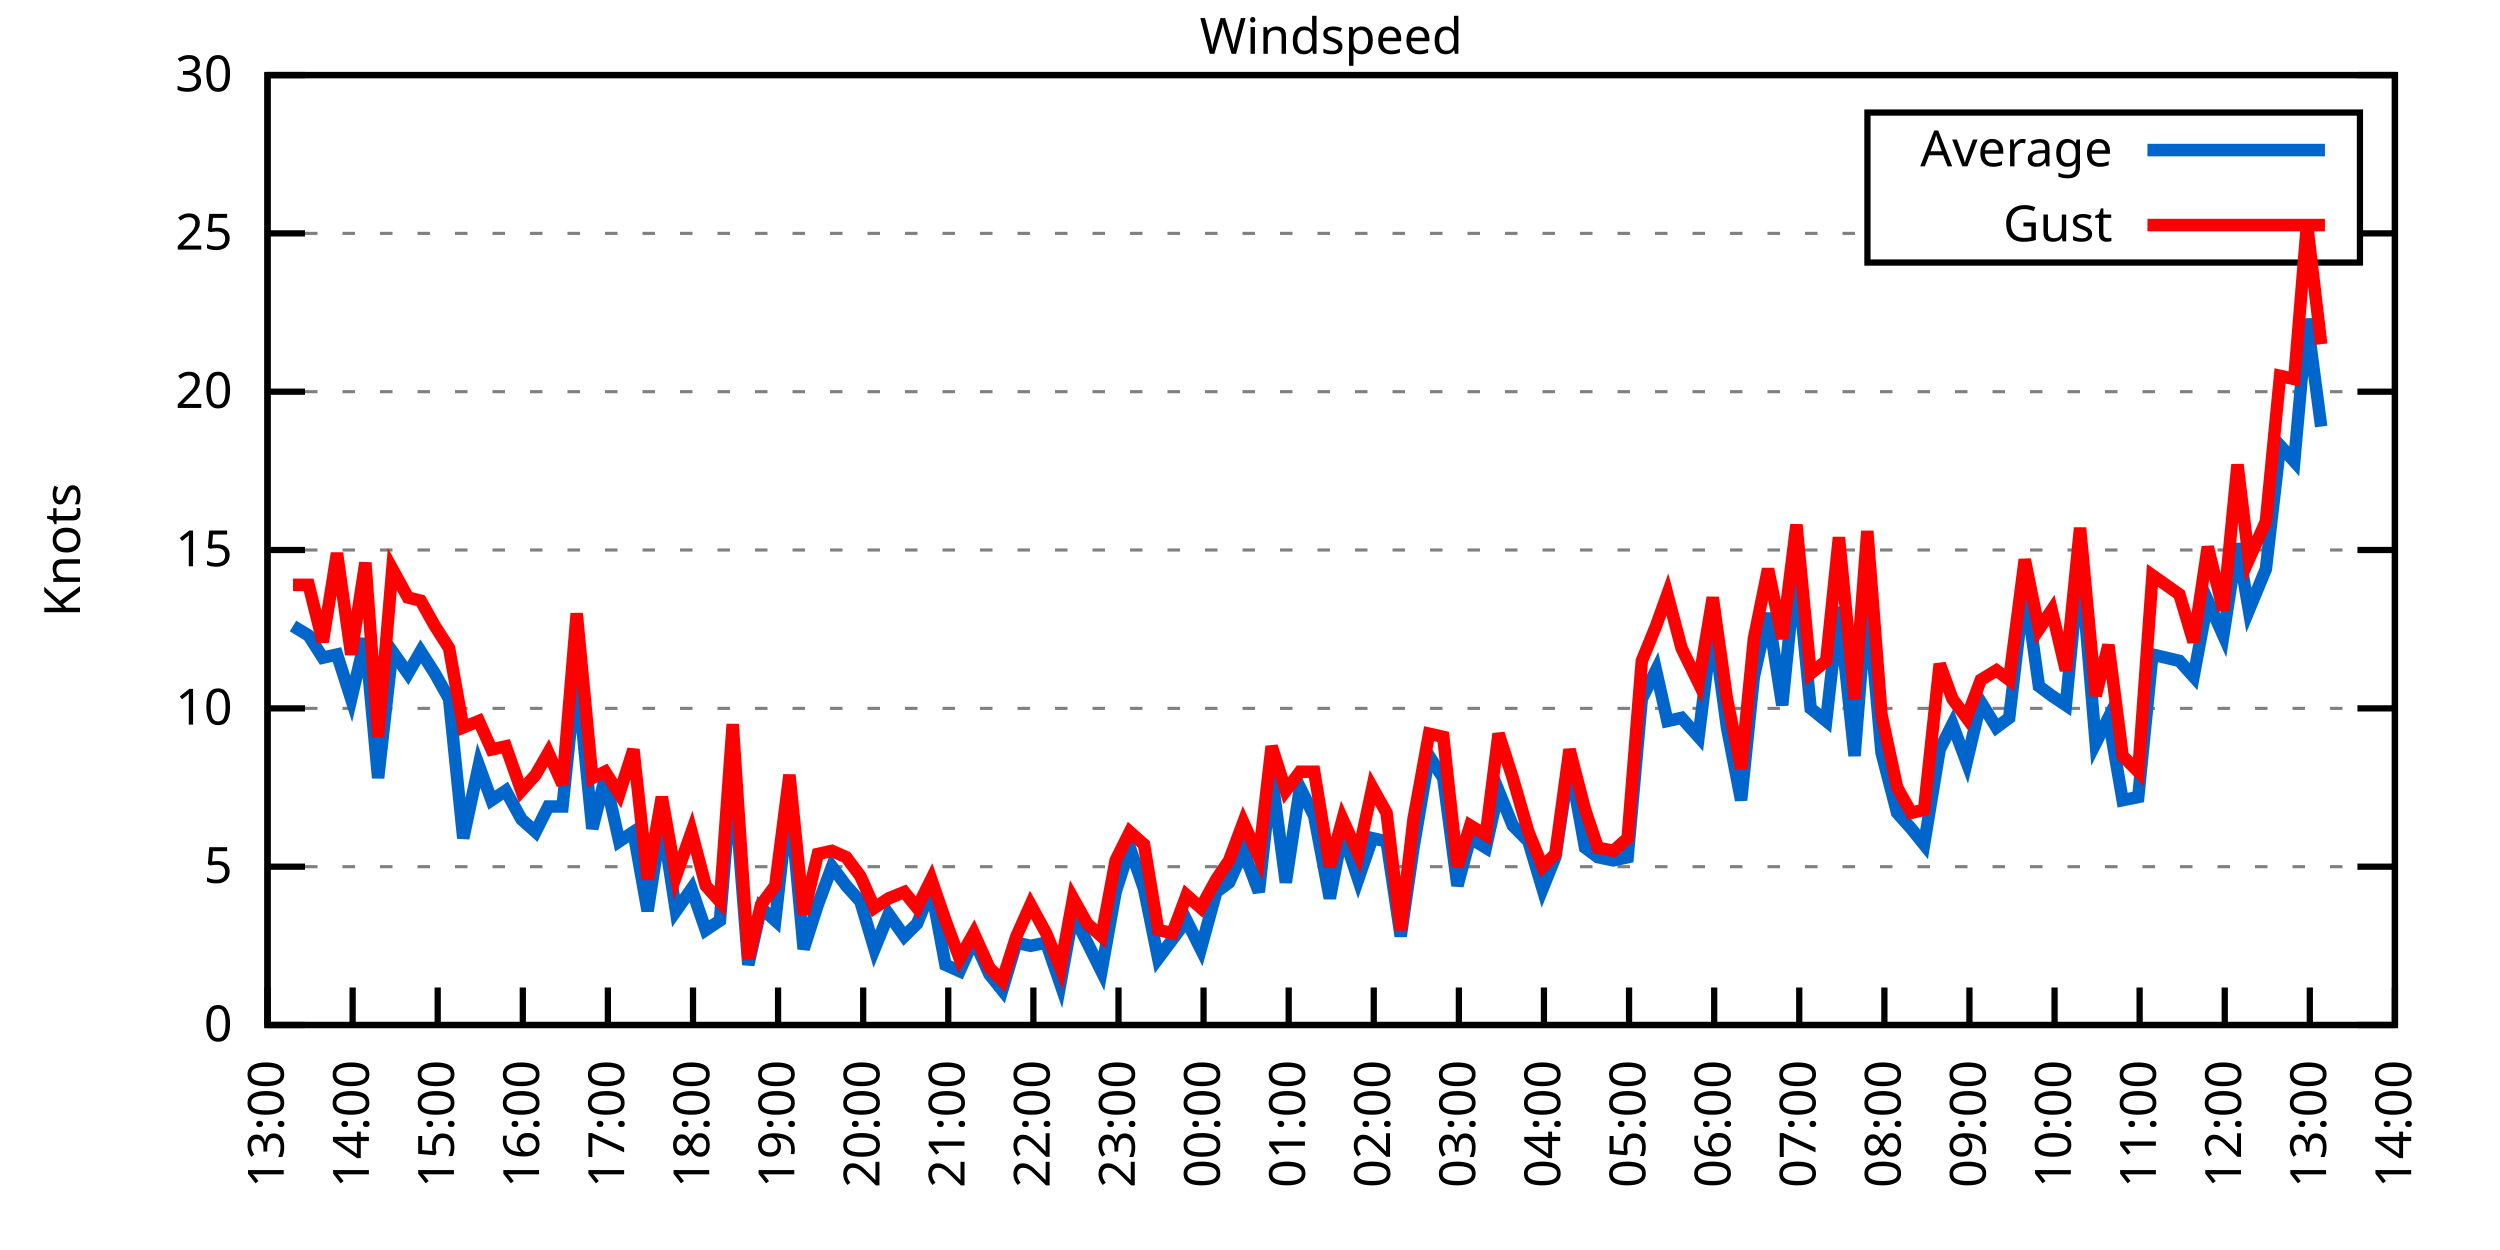
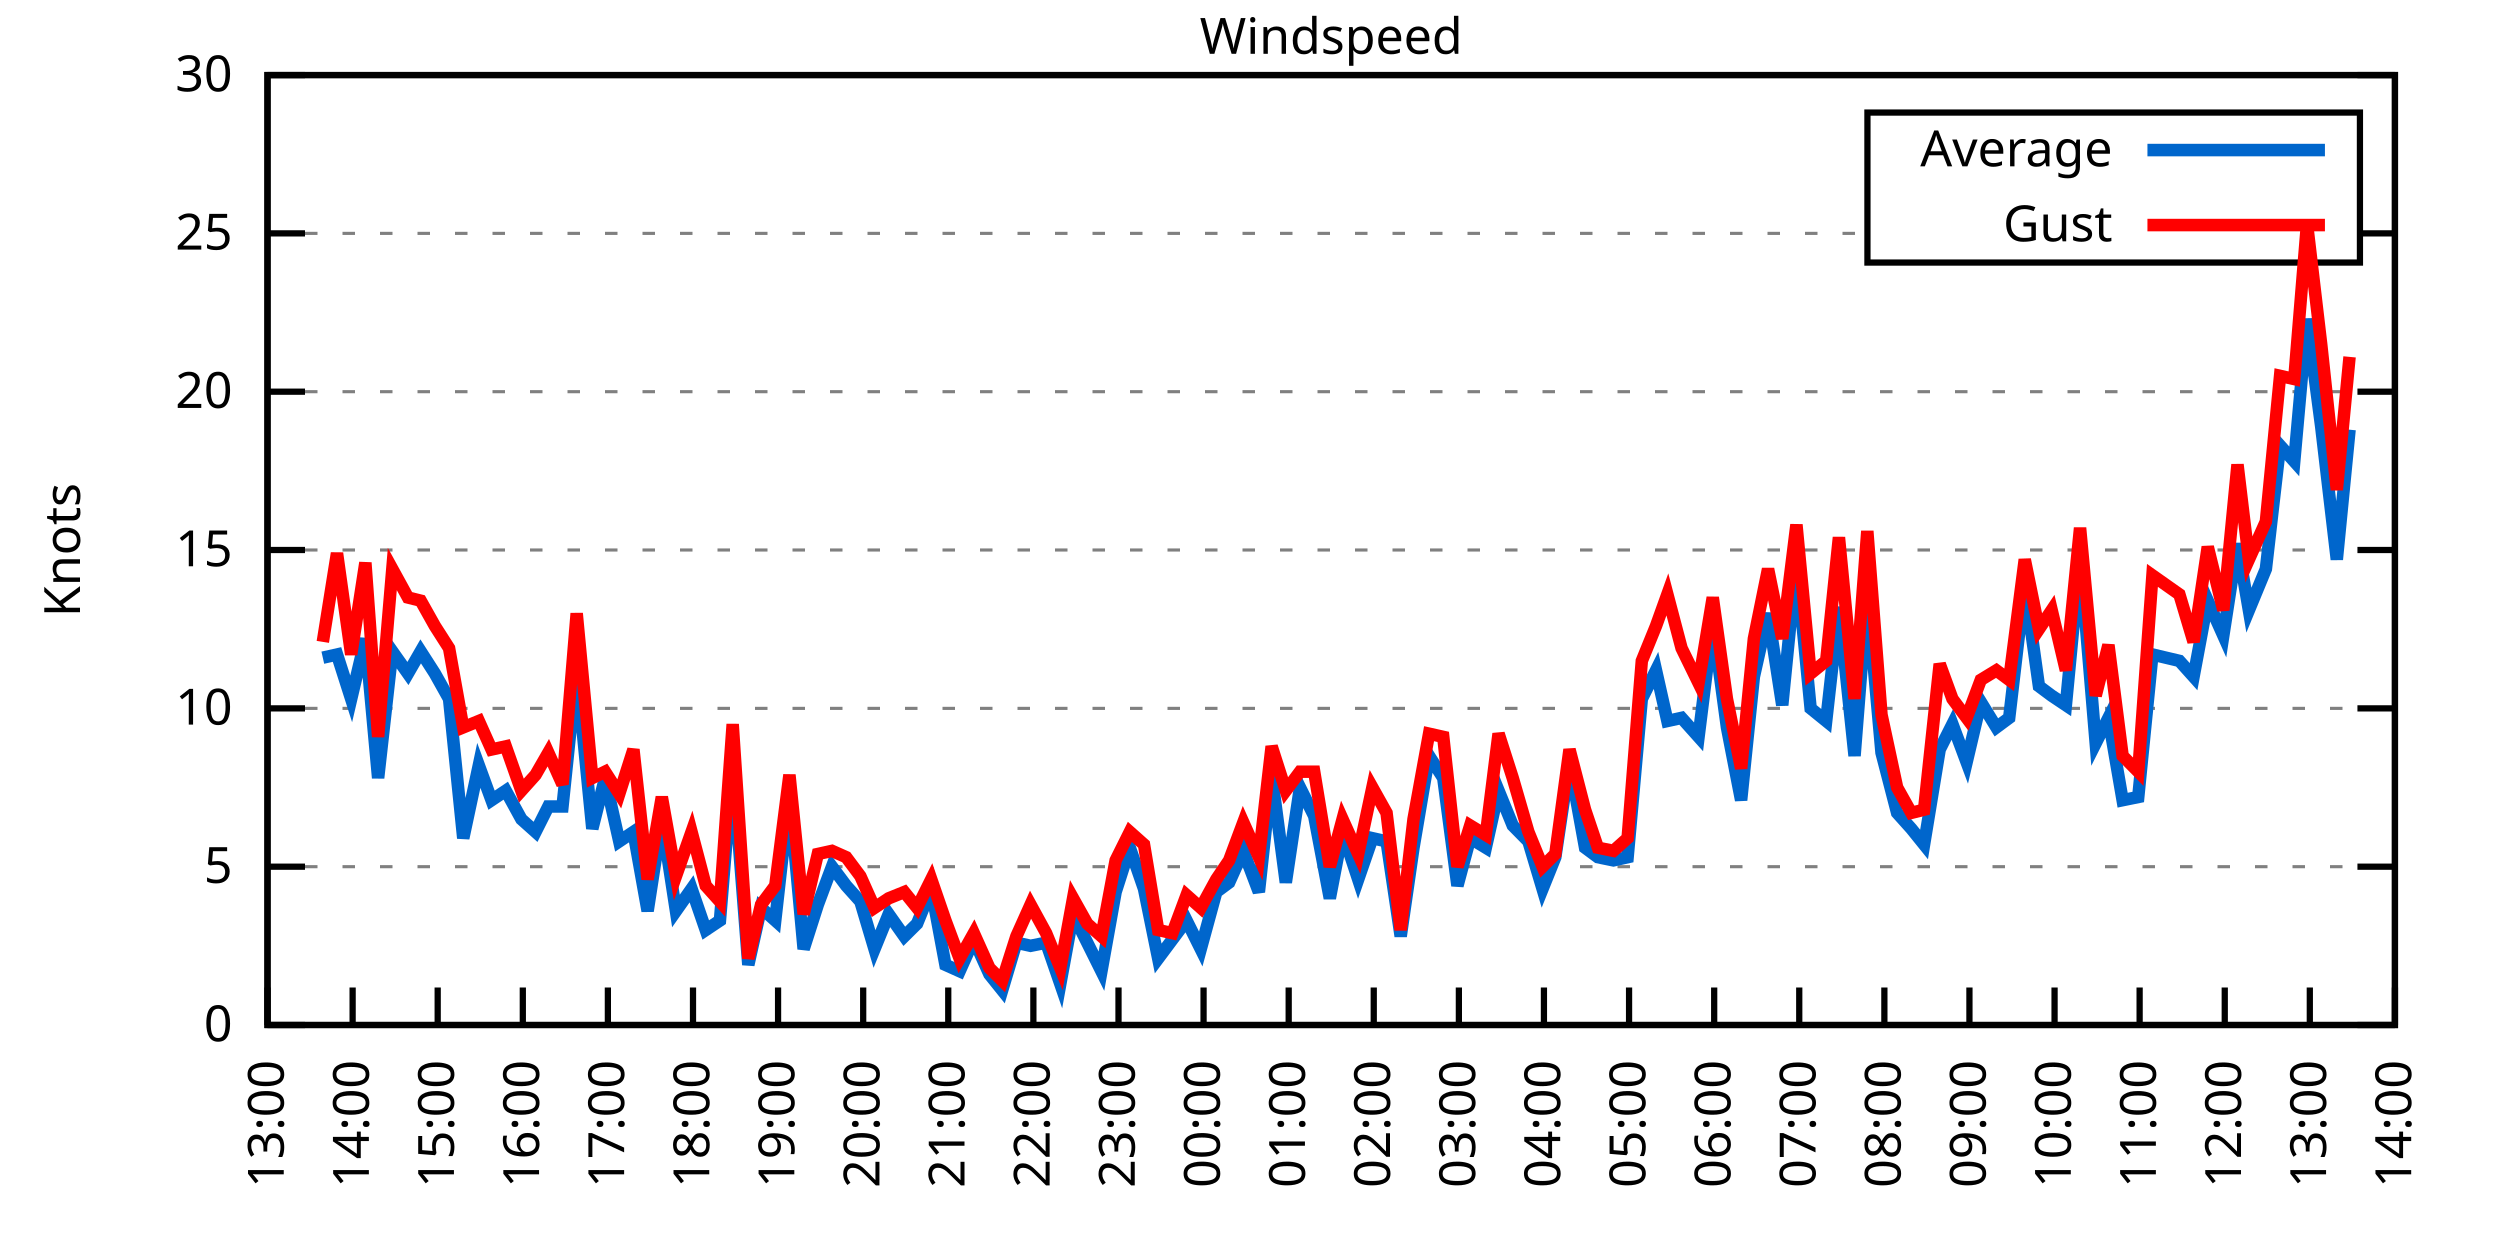
<svg xmlns="http://www.w3.org/2000/svg" xmlns:xlink="http://www.w3.org/1999/xlink" width="400" height="200" viewBox="0 0 400 200">
  <g id="gnuplot_canvas">
    <rect x="0" y="0" width="400" height="200" fill="none" />
    <defs>
      <circle id="gpDot" r="0.5" stroke-width="0.5" stroke="currentColor" />
      <path id="gpPt0" stroke-width="0.333" stroke="currentColor" d="M-1,0 h2 M0,-1 v2" />
      <path id="gpPt1" stroke-width="0.333" stroke="currentColor" d="M-1,-1 L1,1 M1,-1 L-1,1" />
      <path id="gpPt2" stroke-width="0.333" stroke="currentColor" d="M-1,0 L1,0 M0,-1 L0,1 M-1,-1 L1,1 M-1,1 L1,-1" />
      <rect id="gpPt3" stroke-width="0.333" stroke="currentColor" x="-1" y="-1" width="2" height="2" />
      <rect id="gpPt4" stroke-width="0.333" stroke="currentColor" fill="currentColor" x="-1" y="-1" width="2" height="2" />
      <circle id="gpPt5" stroke-width="0.333" stroke="currentColor" cx="0" cy="0" r="1" />
      <use xlink:href="#gpPt5" id="gpPt6" fill="currentColor" stroke="none" />
      <path id="gpPt7" stroke-width="0.333" stroke="currentColor" d="M0,-1.33 L-1.33,0.67 L1.33,0.67 z" />
      <use xlink:href="#gpPt7" id="gpPt8" fill="currentColor" stroke="none" />
      <use xlink:href="#gpPt7" id="gpPt9" stroke="currentColor" transform="rotate(180)" />
      <use xlink:href="#gpPt9" id="gpPt10" fill="currentColor" stroke="none" />
      <use xlink:href="#gpPt3" id="gpPt11" stroke="currentColor" transform="rotate(45)" />
      <use xlink:href="#gpPt11" id="gpPt12" fill="currentColor" stroke="none" />
      <path id="gpPt13" stroke-width="0.333" stroke="currentColor" d="M0,1.330 L1.265,0.411 L0.782,-1.067 L-0.782,-1.076 L-1.265,0.411 z" />
      <use xlink:href="#gpPt13" id="gpPt14" fill="currentColor" stroke="none" />
      <filter id="textbox" filterUnits="objectBoundingBox" x="0" y="0" height="1" width="1">
        <feFlood flood-color="white" flood-opacity="1" result="bgnd" />
        <feComposite in="SourceGraphic" in2="bgnd" operator="atop" />
      </filter>
      <filter id="greybox" filterUnits="objectBoundingBox" x="0" y="0" height="1" width="1">
        <feFlood flood-color="lightgrey" flood-opacity="1" result="grey" />
        <feComposite in="SourceGraphic" in2="grey" operator="atop" />
      </filter>
    </defs>
    <g fill="none" color="white" stroke="currentColor" stroke-width="1.00" stroke-linecap="butt" stroke-linejoin="miter">
</g>
    <g fill="none" color="black" stroke="currentColor" stroke-width="1.00" stroke-linecap="butt" stroke-linejoin="miter">
      <g stroke="none" shape-rendering="crispEdges">
        <polygon fill="rgb(255, 255, 255)" points="42.80,164.00 383.18,164.00 383.18,12.02 42.80,12.02 " />
      </g>
    </g>
    <g fill="none" color="black" stroke="currentColor" stroke-width="1.00" stroke-linecap="butt" stroke-linejoin="miter">
</g>
    <g fill="none" color="black" stroke="black" stroke-width="0.50" stroke-linecap="butt" stroke-linejoin="miter">
</g>
    <g fill="none" color="gray" stroke="currentColor" stroke-width="0.50" stroke-linecap="butt" stroke-linejoin="miter">
      <path stroke="gray" stroke-dasharray="2,4" class="gridline" d="M42.80,164.00 L383.19,164.00  " />
    </g>
    <g fill="none" color="gray" stroke="gray" stroke-width="1.00" stroke-linecap="butt" stroke-linejoin="miter">
</g>
    <g fill="none" color="black" stroke="currentColor" stroke-width="1.00" stroke-linecap="butt" stroke-linejoin="miter">
      <path stroke="black" d="M42.80,164.00 L48.80,164.00 M383.19,164.00 L377.19,164.00  " />
      <g transform="translate(37.20,166.60)" stroke="none" fill="black" font-family="Sans" font-size="8.00" text-anchor="end">
        <text>
          <tspan font-family="Sans"> 0</tspan>
        </text>
      </g>
    </g>
    <g fill="none" color="black" stroke="currentColor" stroke-width="1.00" stroke-linecap="butt" stroke-linejoin="miter">
</g>
    <g fill="none" color="black" stroke="black" stroke-width="0.50" stroke-linecap="butt" stroke-linejoin="miter">
</g>
    <g fill="none" color="gray" stroke="currentColor" stroke-width="0.50" stroke-linecap="butt" stroke-linejoin="miter">
      <path stroke="gray" stroke-dasharray="2,4" class="gridline" d="M42.80,138.67 L383.19,138.67  " />
    </g>
    <g fill="none" color="gray" stroke="gray" stroke-width="1.00" stroke-linecap="butt" stroke-linejoin="miter">
</g>
    <g fill="none" color="black" stroke="currentColor" stroke-width="1.00" stroke-linecap="butt" stroke-linejoin="miter">
      <path stroke="black" d="M42.80,138.67 L48.80,138.67 M383.19,138.67 L377.19,138.67  " />
      <g transform="translate(37.20,141.27)" stroke="none" fill="black" font-family="Sans" font-size="8.00" text-anchor="end">
        <text>
          <tspan font-family="Sans"> 5</tspan>
        </text>
      </g>
    </g>
    <g fill="none" color="black" stroke="currentColor" stroke-width="1.00" stroke-linecap="butt" stroke-linejoin="miter">
</g>
    <g fill="none" color="black" stroke="black" stroke-width="0.50" stroke-linecap="butt" stroke-linejoin="miter">
</g>
    <g fill="none" color="gray" stroke="currentColor" stroke-width="0.50" stroke-linecap="butt" stroke-linejoin="miter">
      <path stroke="gray" stroke-dasharray="2,4" class="gridline" d="M42.80,113.34 L383.19,113.34  " />
    </g>
    <g fill="none" color="gray" stroke="gray" stroke-width="1.00" stroke-linecap="butt" stroke-linejoin="miter">
</g>
    <g fill="none" color="black" stroke="currentColor" stroke-width="1.00" stroke-linecap="butt" stroke-linejoin="miter">
      <path stroke="black" d="M42.80,113.34 L48.80,113.34 M383.19,113.34 L377.19,113.34  " />
      <g transform="translate(37.20,115.94)" stroke="none" fill="black" font-family="Sans" font-size="8.00" text-anchor="end">
        <text>
          <tspan font-family="Sans"> 10</tspan>
        </text>
      </g>
    </g>
    <g fill="none" color="black" stroke="currentColor" stroke-width="1.00" stroke-linecap="butt" stroke-linejoin="miter">
</g>
    <g fill="none" color="black" stroke="black" stroke-width="0.50" stroke-linecap="butt" stroke-linejoin="miter">
</g>
    <g fill="none" color="gray" stroke="currentColor" stroke-width="0.50" stroke-linecap="butt" stroke-linejoin="miter">
      <path stroke="gray" stroke-dasharray="2,4" class="gridline" d="M42.80,88.00 L383.19,88.00  " />
    </g>
    <g fill="none" color="gray" stroke="gray" stroke-width="1.00" stroke-linecap="butt" stroke-linejoin="miter">
</g>
    <g fill="none" color="black" stroke="currentColor" stroke-width="1.00" stroke-linecap="butt" stroke-linejoin="miter">
      <path stroke="black" d="M42.80,88.00 L48.80,88.00 M383.19,88.00 L377.19,88.00  " />
      <g transform="translate(37.20,90.60)" stroke="none" fill="black" font-family="Sans" font-size="8.00" text-anchor="end">
        <text>
          <tspan font-family="Sans"> 15</tspan>
        </text>
      </g>
    </g>
    <g fill="none" color="black" stroke="currentColor" stroke-width="1.00" stroke-linecap="butt" stroke-linejoin="miter">
</g>
    <g fill="none" color="black" stroke="black" stroke-width="0.50" stroke-linecap="butt" stroke-linejoin="miter">
</g>
    <g fill="none" color="gray" stroke="currentColor" stroke-width="0.50" stroke-linecap="butt" stroke-linejoin="miter">
      <path stroke="gray" stroke-dasharray="2,4" class="gridline" d="M42.80,62.67 L383.19,62.67  " />
    </g>
    <g fill="none" color="gray" stroke="gray" stroke-width="1.00" stroke-linecap="butt" stroke-linejoin="miter">
</g>
    <g fill="none" color="black" stroke="currentColor" stroke-width="1.00" stroke-linecap="butt" stroke-linejoin="miter">
      <path stroke="black" d="M42.80,62.67 L48.80,62.67 M383.19,62.67 L377.19,62.67  " />
      <g transform="translate(37.20,65.27)" stroke="none" fill="black" font-family="Sans" font-size="8.00" text-anchor="end">
        <text>
          <tspan font-family="Sans"> 20</tspan>
        </text>
      </g>
    </g>
    <g fill="none" color="black" stroke="currentColor" stroke-width="1.00" stroke-linecap="butt" stroke-linejoin="miter">
</g>
    <g fill="none" color="black" stroke="black" stroke-width="0.50" stroke-linecap="butt" stroke-linejoin="miter">
</g>
    <g fill="none" color="gray" stroke="currentColor" stroke-width="0.50" stroke-linecap="butt" stroke-linejoin="miter">
      <path stroke="gray" stroke-dasharray="2,4" class="gridline" d="M42.80,37.34 L298.79,37.34 M377.59,37.34 L383.19,37.34  " />
    </g>
    <g fill="none" color="gray" stroke="gray" stroke-width="1.00" stroke-linecap="butt" stroke-linejoin="miter">
</g>
    <g fill="none" color="black" stroke="currentColor" stroke-width="1.00" stroke-linecap="butt" stroke-linejoin="miter">
      <path stroke="black" d="M42.80,37.34 L48.80,37.34 M383.19,37.34 L377.19,37.34  " />
      <g transform="translate(37.20,39.94)" stroke="none" fill="black" font-family="Sans" font-size="8.00" text-anchor="end">
        <text>
          <tspan font-family="Sans"> 25</tspan>
        </text>
      </g>
    </g>
    <g fill="none" color="black" stroke="currentColor" stroke-width="1.00" stroke-linecap="butt" stroke-linejoin="miter">
</g>
    <g fill="none" color="black" stroke="black" stroke-width="0.50" stroke-linecap="butt" stroke-linejoin="miter">
</g>
    <g fill="none" color="gray" stroke="currentColor" stroke-width="0.50" stroke-linecap="butt" stroke-linejoin="miter">
      <path stroke="gray" stroke-dasharray="2,4" class="gridline" d="M42.80,12.01 L383.19,12.01  " />
    </g>
    <g fill="none" color="gray" stroke="gray" stroke-width="1.00" stroke-linecap="butt" stroke-linejoin="miter">
</g>
    <g fill="none" color="black" stroke="currentColor" stroke-width="1.00" stroke-linecap="butt" stroke-linejoin="miter">
      <path stroke="black" d="M42.80,12.01 L48.80,12.01 M383.19,12.01 L377.19,12.01  " />
      <g transform="translate(37.20,14.61)" stroke="none" fill="black" font-family="Sans" font-size="8.00" text-anchor="end">
        <text>
          <tspan font-family="Sans"> 30</tspan>
        </text>
      </g>
    </g>
    <g fill="none" color="black" stroke="currentColor" stroke-width="1.00" stroke-linecap="butt" stroke-linejoin="miter">
      <path stroke="black" d="M42.80,164.00 L42.80,158.00  " />
      <g transform="translate(45.40,169.60) rotate(270.00)" stroke="none" fill="black" font-family="Sans" font-size="8.00" text-anchor="end">
        <text>
          <tspan font-family="Sans">13:00</tspan>
        </text>
      </g>
    </g>
    <g fill="none" color="black" stroke="currentColor" stroke-width="1.00" stroke-linecap="butt" stroke-linejoin="miter">
      <path stroke="black" d="M56.42,164.00 L56.42,158.00  " />
      <g transform="translate(59.02,169.60) rotate(270.00)" stroke="none" fill="black" font-family="Sans" font-size="8.00" text-anchor="end">
        <text>
          <tspan font-family="Sans">14:00</tspan>
        </text>
      </g>
    </g>
    <g fill="none" color="black" stroke="currentColor" stroke-width="1.00" stroke-linecap="butt" stroke-linejoin="miter">
      <path stroke="black" d="M70.03,164.00 L70.03,158.00  " />
      <g transform="translate(72.63,169.60) rotate(270.00)" stroke="none" fill="black" font-family="Sans" font-size="8.00" text-anchor="end">
        <text>
          <tspan font-family="Sans">15:00</tspan>
        </text>
      </g>
    </g>
    <g fill="none" color="black" stroke="currentColor" stroke-width="1.00" stroke-linecap="butt" stroke-linejoin="miter">
      <path stroke="black" d="M83.65,164.00 L83.65,158.00  " />
      <g transform="translate(86.25,169.60) rotate(270.00)" stroke="none" fill="black" font-family="Sans" font-size="8.00" text-anchor="end">
        <text>
          <tspan font-family="Sans">16:00</tspan>
        </text>
      </g>
    </g>
    <g fill="none" color="black" stroke="currentColor" stroke-width="1.00" stroke-linecap="butt" stroke-linejoin="miter">
      <path stroke="black" d="M97.26,164.00 L97.26,158.00  " />
      <g transform="translate(99.86,169.60) rotate(270.00)" stroke="none" fill="black" font-family="Sans" font-size="8.00" text-anchor="end">
        <text>
          <tspan font-family="Sans">17:00</tspan>
        </text>
      </g>
    </g>
    <g fill="none" color="black" stroke="currentColor" stroke-width="1.00" stroke-linecap="butt" stroke-linejoin="miter">
      <path stroke="black" d="M110.88,164.00 L110.88,158.00  " />
      <g transform="translate(113.48,169.60) rotate(270.00)" stroke="none" fill="black" font-family="Sans" font-size="8.00" text-anchor="end">
        <text>
          <tspan font-family="Sans">18:00</tspan>
        </text>
      </g>
    </g>
    <g fill="none" color="black" stroke="currentColor" stroke-width="1.00" stroke-linecap="butt" stroke-linejoin="miter">
      <path stroke="black" d="M124.49,164.00 L124.49,158.00  " />
      <g transform="translate(127.09,169.60) rotate(270.00)" stroke="none" fill="black" font-family="Sans" font-size="8.00" text-anchor="end">
        <text>
          <tspan font-family="Sans">19:00</tspan>
        </text>
      </g>
    </g>
    <g fill="none" color="black" stroke="currentColor" stroke-width="1.00" stroke-linecap="butt" stroke-linejoin="miter">
      <path stroke="black" d="M138.11,164.00 L138.11,158.00  " />
      <g transform="translate(140.71,169.60) rotate(270.00)" stroke="none" fill="black" font-family="Sans" font-size="8.00" text-anchor="end">
        <text>
          <tspan font-family="Sans">20:00</tspan>
        </text>
      </g>
    </g>
    <g fill="none" color="black" stroke="currentColor" stroke-width="1.00" stroke-linecap="butt" stroke-linejoin="miter">
      <path stroke="black" d="M151.72,164.00 L151.72,158.00  " />
      <g transform="translate(154.32,169.60) rotate(270.00)" stroke="none" fill="black" font-family="Sans" font-size="8.00" text-anchor="end">
        <text>
          <tspan font-family="Sans">21:00</tspan>
        </text>
      </g>
    </g>
    <g fill="none" color="black" stroke="currentColor" stroke-width="1.00" stroke-linecap="butt" stroke-linejoin="miter">
      <path stroke="black" d="M165.34,164.00 L165.34,158.00  " />
      <g transform="translate(167.94,169.60) rotate(270.00)" stroke="none" fill="black" font-family="Sans" font-size="8.00" text-anchor="end">
        <text>
          <tspan font-family="Sans">22:00</tspan>
        </text>
      </g>
    </g>
    <g fill="none" color="black" stroke="currentColor" stroke-width="1.00" stroke-linecap="butt" stroke-linejoin="miter">
      <path stroke="black" d="M178.96,164.00 L178.96,158.00  " />
      <g transform="translate(181.56,169.60) rotate(270.00)" stroke="none" fill="black" font-family="Sans" font-size="8.00" text-anchor="end">
        <text>
          <tspan font-family="Sans">23:00</tspan>
        </text>
      </g>
    </g>
    <g fill="none" color="black" stroke="currentColor" stroke-width="1.00" stroke-linecap="butt" stroke-linejoin="miter">
      <path stroke="black" d="M192.57,164.00 L192.57,158.00  " />
      <g transform="translate(195.17,169.60) rotate(270.00)" stroke="none" fill="black" font-family="Sans" font-size="8.00" text-anchor="end">
        <text>
          <tspan font-family="Sans">00:00</tspan>
        </text>
      </g>
    </g>
    <g fill="none" color="black" stroke="currentColor" stroke-width="1.00" stroke-linecap="butt" stroke-linejoin="miter">
      <path stroke="black" d="M206.19,164.00 L206.19,158.00  " />
      <g transform="translate(208.79,169.60) rotate(270.00)" stroke="none" fill="black" font-family="Sans" font-size="8.00" text-anchor="end">
        <text>
          <tspan font-family="Sans">01:00</tspan>
        </text>
      </g>
    </g>
    <g fill="none" color="black" stroke="currentColor" stroke-width="1.00" stroke-linecap="butt" stroke-linejoin="miter">
      <path stroke="black" d="M219.80,164.00 L219.80,158.00  " />
      <g transform="translate(222.40,169.60) rotate(270.00)" stroke="none" fill="black" font-family="Sans" font-size="8.00" text-anchor="end">
        <text>
          <tspan font-family="Sans">02:00</tspan>
        </text>
      </g>
    </g>
    <g fill="none" color="black" stroke="currentColor" stroke-width="1.00" stroke-linecap="butt" stroke-linejoin="miter">
      <path stroke="black" d="M233.42,164.00 L233.42,158.00  " />
      <g transform="translate(236.02,169.60) rotate(270.00)" stroke="none" fill="black" font-family="Sans" font-size="8.00" text-anchor="end">
        <text>
          <tspan font-family="Sans">03:00</tspan>
        </text>
      </g>
    </g>
    <g fill="none" color="black" stroke="currentColor" stroke-width="1.00" stroke-linecap="butt" stroke-linejoin="miter">
      <path stroke="black" d="M247.03,164.00 L247.03,158.00  " />
      <g transform="translate(249.63,169.60) rotate(270.00)" stroke="none" fill="black" font-family="Sans" font-size="8.00" text-anchor="end">
        <text>
          <tspan font-family="Sans">04:00</tspan>
        </text>
      </g>
    </g>
    <g fill="none" color="black" stroke="currentColor" stroke-width="1.00" stroke-linecap="butt" stroke-linejoin="miter">
      <path stroke="black" d="M260.65,164.00 L260.65,158.00  " />
      <g transform="translate(263.25,169.60) rotate(270.00)" stroke="none" fill="black" font-family="Sans" font-size="8.00" text-anchor="end">
        <text>
          <tspan font-family="Sans">05:00</tspan>
        </text>
      </g>
    </g>
    <g fill="none" color="black" stroke="currentColor" stroke-width="1.00" stroke-linecap="butt" stroke-linejoin="miter">
      <path stroke="black" d="M274.27,164.00 L274.27,158.00  " />
      <g transform="translate(276.87,169.60) rotate(270.00)" stroke="none" fill="black" font-family="Sans" font-size="8.00" text-anchor="end">
        <text>
          <tspan font-family="Sans">06:00</tspan>
        </text>
      </g>
    </g>
    <g fill="none" color="black" stroke="currentColor" stroke-width="1.00" stroke-linecap="butt" stroke-linejoin="miter">
      <path stroke="black" d="M287.88,164.00 L287.88,158.00  " />
      <g transform="translate(290.48,169.60) rotate(270.00)" stroke="none" fill="black" font-family="Sans" font-size="8.00" text-anchor="end">
        <text>
          <tspan font-family="Sans">07:00</tspan>
        </text>
      </g>
    </g>
    <g fill="none" color="black" stroke="currentColor" stroke-width="1.00" stroke-linecap="butt" stroke-linejoin="miter">
      <path stroke="black" d="M301.50,164.00 L301.50,158.00  " />
      <g transform="translate(304.10,169.60) rotate(270.00)" stroke="none" fill="black" font-family="Sans" font-size="8.00" text-anchor="end">
        <text>
          <tspan font-family="Sans">08:00</tspan>
        </text>
      </g>
    </g>
    <g fill="none" color="black" stroke="currentColor" stroke-width="1.00" stroke-linecap="butt" stroke-linejoin="miter">
      <path stroke="black" d="M315.11,164.00 L315.11,158.00  " />
      <g transform="translate(317.71,169.60) rotate(270.00)" stroke="none" fill="black" font-family="Sans" font-size="8.00" text-anchor="end">
        <text>
          <tspan font-family="Sans">09:00</tspan>
        </text>
      </g>
    </g>
    <g fill="none" color="black" stroke="currentColor" stroke-width="1.00" stroke-linecap="butt" stroke-linejoin="miter">
      <path stroke="black" d="M328.73,164.00 L328.73,158.00  " />
      <g transform="translate(331.33,169.60) rotate(270.00)" stroke="none" fill="black" font-family="Sans" font-size="8.00" text-anchor="end">
        <text>
          <tspan font-family="Sans">10:00</tspan>
        </text>
      </g>
    </g>
    <g fill="none" color="black" stroke="currentColor" stroke-width="1.00" stroke-linecap="butt" stroke-linejoin="miter">
      <path stroke="black" d="M342.34,164.00 L342.34,158.00  " />
      <g transform="translate(344.94,169.60) rotate(270.00)" stroke="none" fill="black" font-family="Sans" font-size="8.00" text-anchor="end">
        <text>
          <tspan font-family="Sans">11:00</tspan>
        </text>
      </g>
    </g>
    <g fill="none" color="black" stroke="currentColor" stroke-width="1.00" stroke-linecap="butt" stroke-linejoin="miter">
      <path stroke="black" d="M355.96,164.00 L355.96,158.00  " />
      <g transform="translate(358.56,169.60) rotate(270.00)" stroke="none" fill="black" font-family="Sans" font-size="8.00" text-anchor="end">
        <text>
          <tspan font-family="Sans">12:00</tspan>
        </text>
      </g>
    </g>
    <g fill="none" color="black" stroke="currentColor" stroke-width="1.00" stroke-linecap="butt" stroke-linejoin="miter">
      <path stroke="black" d="M369.57,164.00 L369.57,158.00  " />
      <g transform="translate(372.17,169.60) rotate(270.00)" stroke="none" fill="black" font-family="Sans" font-size="8.00" text-anchor="end">
        <text>
          <tspan font-family="Sans">13:00</tspan>
        </text>
      </g>
    </g>
    <g fill="none" color="black" stroke="currentColor" stroke-width="1.00" stroke-linecap="butt" stroke-linejoin="miter">
      <path stroke="black" d="M383.19,164.00 L383.19,158.00  " />
      <g transform="translate(385.79,169.60) rotate(270.00)" stroke="none" fill="black" font-family="Sans" font-size="8.00" text-anchor="end">
        <text>
          <tspan font-family="Sans">14:00</tspan>
        </text>
      </g>
    </g>
    <g fill="none" color="black" stroke="currentColor" stroke-width="1.00" stroke-linecap="butt" stroke-linejoin="miter">
</g>
    <g fill="none" color="black" stroke="currentColor" stroke-width="1.00" stroke-linecap="butt" stroke-linejoin="miter">
      <path stroke="black" d="M42.80,12.01 L42.80,164.00 L383.19,164.00 L383.19,12.01 L42.80,12.01 Z  " />
    </g>
    <g fill="none" color="black" stroke="currentColor" stroke-width="1.00" stroke-linecap="butt" stroke-linejoin="miter">
</g>
    <g fill="none" color="black" stroke="currentColor" stroke-width="1.00" stroke-linecap="butt" stroke-linejoin="miter">
      <path stroke="black" d="M298.79,42.01 L298.79,18.01 L377.59,18.01 L377.59,42.01 L298.79,42.01 Z  " />
    </g>
    <g id="Windspeed_plot_1">
      <g fill="none" color="white" stroke="black" stroke-width="2.00" stroke-linecap="butt" stroke-linejoin="miter">
</g>
      <g fill="none" color="black" stroke="currentColor" stroke-width="2.00" stroke-linecap="butt" stroke-linejoin="miter">
        <g transform="translate(337.99,26.61)" stroke="none" fill="black" font-family="Sans" font-size="8.00" text-anchor="end">
          <text>
            <tspan font-family="Sans">Average</tspan>
          </text>
        </g>
      </g>
      <g fill="none" color="black" stroke="currentColor" stroke-width="2.00" stroke-linecap="butt" stroke-linejoin="miter">
-         <path stroke="rgb(  0, 102, 204)" d="M343.59,24.01 L371.99,24.01 M46.88,100.16 L49.38,101.68 L51.65,105.23 L53.92,104.72 L56.19,111.82 L58.46,102.19   L60.50,124.48 L62.77,104.22 L65.27,107.76 L67.31,104.22 L69.58,107.76 L71.85,111.82 L74.12,134.11 L76.61,122.46   L78.65,128.03 L80.92,126.51 L83.42,131.07 L85.69,133.10 L87.73,129.04 L90.00,129.04 L92.27,107.26 L94.77,132.59   L96.81,124.48 L99.08,134.62 L101.35,133.10 L103.62,145.76 L105.89,131.07 L108.15,145.76 L110.65,142.21 L112.92,148.80   L115.19,147.28 L117.23,122.46 L119.73,154.37 L121.77,145.25 L124.04,147.28 L126.31,127.02 L128.58,151.84 L130.85,144.75   L133.12,138.67 L135.39,141.71 L137.66,144.24 L139.92,151.84 L142.19,146.27 L144.69,149.81 L146.73,147.79 L149.00,142.21   L151.27,154.37 L153.54,155.39 L155.81,150.32 L158.31,155.89 L160.35,158.43 L162.62,150.83 L164.89,151.33 L167.38,150.83   L169.65,157.41 L171.69,146.27 L173.96,150.83 L176.23,155.39 L178.50,142.72 L180.77,135.63 L183.04,142.21 L185.31,153.36   L187.58,150.32 L189.85,147.28 L192.12,151.84 L194.61,142.72 L196.66,141.20 L198.93,136.14 L201.42,142.72 L203.46,123.98   L205.73,141.20 L208.00,126.00 L210.27,130.56 L212.77,143.73 L214.81,133.10 L217.31,140.69 L219.58,134.11 L221.85,134.62   L224.11,149.81 L226.16,135.63 L228.65,120.94 L230.92,124.48 L233.19,141.71 L235.23,134.11 L237.73,135.63 L239.77,126.51   L242.04,132.08 L244.54,134.62 L246.81,142.21 L248.85,137.15 L251.12,121.95 L253.61,135.63 L255.66,137.15 L258.15,137.66   L260.42,137.15 L262.69,111.82 L264.96,107.26 L266.78,115.36 L269.05,114.86 L271.77,117.90 L274.04,99.66 L276.31,116.38   L278.58,128.03 L280.62,108.27 L282.89,98.14 L285.16,112.83 L287.43,90.03 L289.70,113.34 L292.19,115.36 L294.23,97.12   L296.73,120.94 L298.77,95.10 L301.04,120.43 L303.54,130.06 L305.81,132.59 L307.85,135.12 L310.35,119.92 L312.39,115.87   L314.66,121.95 L316.93,112.32 L319.42,116.38 L321.47,114.86 L323.96,93.58 L326.23,109.79 L328.27,111.31 L330.54,112.83   L332.81,89.02 L335.31,118.91 L337.35,114.86 L339.62,128.03 L342.12,127.52 L344.39,104.72 L348.70,105.74 L350.97,108.27   L353.24,96.11 L355.73,101.68 L358.00,86.99 L359.82,97.63 L362.54,91.04 L364.81,71.29 L367.08,73.82 L369.12,51.02   L371.39,68.25  " />
+         <path stroke="rgb(  0, 102, 204)" d="M343.59,24.01 L371.99,24.01 M51.65,105.23 L53.92,104.72 L56.19,111.82 L58.46,102.19 L60.50,124.48 L62.77,104.22   L65.27,107.76 L67.31,104.22 L69.58,107.76 L71.85,111.82 L74.12,134.11 L76.61,122.46 L78.65,128.03 L80.92,126.51   L83.42,131.07 L85.69,133.10 L87.73,129.04 L90.00,129.04 L92.27,107.26 L94.77,132.59 L96.81,124.48 L99.08,134.62   L101.35,133.10 L103.62,145.76 L105.89,131.07 L108.15,145.76 L110.65,142.21 L112.92,148.80 L115.19,147.28 L117.23,122.46   L119.73,154.37 L121.77,145.25 L124.04,147.28 L126.31,127.02 L128.58,151.84 L130.85,144.75 L133.12,138.67 L135.39,141.71   L137.66,144.24 L139.92,151.84 L142.19,146.27 L144.69,149.81 L146.73,147.79 L149.00,142.21 L151.27,154.37 L153.54,155.39   L155.81,150.32 L158.31,155.89 L160.35,158.43 L162.62,150.83 L164.89,151.33 L167.38,150.83 L169.65,157.41 L171.69,146.27   L173.96,150.83 L176.23,155.39 L178.50,142.72 L180.77,135.63 L183.04,142.21 L185.31,153.36 L187.58,150.32 L189.85,147.28   L192.12,151.84 L194.61,142.72 L196.66,141.20 L198.93,136.14 L201.42,142.72 L203.46,123.98 L205.73,141.20 L208.00,126.00   L210.27,130.56 L212.77,143.73 L214.81,133.10 L217.31,140.69 L219.58,134.11 L221.85,134.62 L224.11,149.81 L226.16,135.63   L228.65,120.94 L230.92,124.48 L233.19,141.71 L235.23,134.11 L237.73,135.63 L239.77,126.51 L242.04,132.08 L244.54,134.62   L246.81,142.21 L248.85,137.15 L251.12,121.95 L253.61,135.63 L255.66,137.15 L258.15,137.66 L260.42,137.15 L262.69,111.82   L264.96,107.26 L266.78,115.36 L269.05,114.86 L271.77,117.90 L274.04,99.66 L276.31,116.38 L278.58,128.03 L280.62,108.27   L282.89,98.14 L285.16,112.83 L287.43,90.03 L289.70,113.34 L292.19,115.36 L294.23,97.12 L296.73,120.94 L298.77,95.10   L301.04,120.43 L303.54,130.06 L305.81,132.59 L307.85,135.12 L310.35,119.92 L312.39,115.87 L314.66,121.95 L316.93,112.32   L319.42,116.38 L321.47,114.86 L323.96,93.58 L326.23,109.79 L328.27,111.31 L330.54,112.83 L332.81,89.02 L335.31,118.91   L337.35,114.86 L339.62,128.03 L342.12,127.52 L344.39,104.72 L348.70,105.74 L350.97,108.27 L353.24,96.11 L355.73,101.68   L358.00,86.99 L359.82,97.63 L362.54,91.04 L364.81,71.29 L367.08,73.82 L369.12,51.02 L371.39,68.25 L373.89,89.52   L375.93,68.75  " />
      </g>
    </g>
    <g id="Windspeed_plot_2">
      <g fill="none" color="black" stroke="currentColor" stroke-width="2.00" stroke-linecap="butt" stroke-linejoin="miter">
        <g transform="translate(337.99,38.61)" stroke="none" fill="black" font-family="Sans" font-size="8.00" text-anchor="end">
          <text>
            <tspan font-family="Sans">Gust</tspan>
          </text>
        </g>
      </g>
      <g fill="none" color="black" stroke="currentColor" stroke-width="2.00" stroke-linecap="butt" stroke-linejoin="miter">
-         <path stroke="rgb(255,   0,   0)" d="M343.59,36.01 L371.99,36.01 M46.88,93.58 L49.38,93.58 L51.65,102.70 L53.92,88.51 L56.19,104.72 L58.46,90.03   L60.50,117.90 L62.77,91.04 L65.27,95.60 L67.31,96.11 L69.58,100.16 L71.85,103.71 L74.12,116.38 L76.61,115.36   L78.65,119.92 L80.92,119.42 L83.42,126.51 L85.69,123.98 L87.73,120.43 L90.00,125.50 L92.27,98.14 L94.77,124.48   L96.81,123.47 L99.08,127.02 L101.35,119.92 L103.62,140.69 L105.89,127.52 L108.15,140.19 L110.65,133.10 L112.92,141.71   L115.19,144.24 L117.23,115.87 L119.73,153.36 L121.77,144.75 L124.04,141.71 L126.31,123.98 L128.58,146.27 L130.85,136.64   L133.12,136.14 L135.39,137.15 L137.66,140.19 L139.92,145.25 L142.19,143.73 L144.69,142.72 L146.73,145.25 L149.00,140.69   L151.27,147.28 L153.54,153.36 L155.81,149.31 L158.31,154.88 L160.35,156.91 L162.62,149.81 L164.89,144.75 L167.38,149.31   L169.65,154.88 L171.69,143.73 L173.96,147.79 L176.23,149.81 L178.50,137.66 L180.77,133.10 L183.04,135.12 L185.31,148.80   L187.58,149.31 L189.85,143.23 L192.12,145.25 L194.61,140.69 L196.66,137.66 L198.93,131.58 L201.42,137.15 L203.46,119.42   L205.73,126.51 L208.00,123.47 L210.27,123.47 L212.77,138.67 L214.81,131.07 L217.31,136.64 L219.58,126.00 L221.85,130.06   L224.11,148.80 L226.16,131.07 L228.65,117.39 L230.92,117.90 L233.19,138.67 L235.23,132.08 L237.73,133.60 L239.77,117.39   L242.04,124.48 L244.54,133.10 L246.81,138.67 L248.85,136.64 L251.12,119.92 L253.61,129.55 L255.66,135.63 L258.15,136.14   L260.42,134.11 L262.69,105.74 L264.96,100.16 L266.78,95.10 L269.05,103.71 L271.77,109.28 L274.04,95.60 L276.31,111.82   L278.58,122.96 L280.62,102.19 L282.89,91.04 L285.16,102.19 L287.43,83.95 L289.70,107.76 L292.19,105.74 L294.23,85.98   L296.73,111.82 L298.77,84.97 L301.04,114.35 L303.54,126.00 L305.81,130.06 L307.85,129.55 L310.35,106.24 L312.39,111.82   L314.66,114.86 L316.93,108.78 L319.42,107.26 L321.47,108.78 L323.96,89.52 L326.23,100.67 L328.27,97.63 L330.54,107.26   L332.81,84.46 L335.31,111.31 L337.35,103.20 L339.62,120.94 L342.12,123.47 L344.39,92.06 L348.70,95.10 L350.97,102.70   L353.24,87.50 L355.73,97.63 L358.00,74.33 L359.82,89.52 L362.54,83.45 L364.81,60.14 L367.08,60.65 L369.12,35.82   L371.39,55.07  " />
+         <path stroke="rgb(255,   0,   0)" d="M343.59,36.01 L371.99,36.01 M51.65,102.70 L53.92,88.51 L56.19,104.72 L58.46,90.03 L60.50,117.90 L62.77,91.04   L65.27,95.60 L67.31,96.11 L69.58,100.16 L71.85,103.71 L74.12,116.38 L76.61,115.36 L78.65,119.92 L80.92,119.42   L83.42,126.51 L85.69,123.98 L87.73,120.43 L90.00,125.50 L92.27,98.14 L94.77,124.48 L96.81,123.47 L99.08,127.02   L101.35,119.92 L103.62,140.69 L105.89,127.52 L108.15,140.19 L110.65,133.10 L112.92,141.71 L115.19,144.24 L117.23,115.87   L119.73,153.36 L121.77,144.75 L124.04,141.71 L126.31,123.98 L128.58,146.27 L130.85,136.64 L133.12,136.14 L135.39,137.15   L137.66,140.19 L139.92,145.25 L142.19,143.73 L144.69,142.72 L146.73,145.25 L149.00,140.69 L151.27,147.28 L153.54,153.36   L155.81,149.31 L158.31,154.88 L160.35,156.91 L162.62,149.81 L164.89,144.75 L167.38,149.31 L169.65,154.88 L171.69,143.73   L173.96,147.79 L176.23,149.81 L178.50,137.66 L180.77,133.10 L183.04,135.12 L185.31,148.80 L187.58,149.31 L189.85,143.23   L192.12,145.25 L194.61,140.69 L196.66,137.66 L198.93,131.58 L201.42,137.15 L203.46,119.42 L205.73,126.51 L208.00,123.47   L210.27,123.47 L212.77,138.67 L214.81,131.07 L217.31,136.64 L219.58,126.00 L221.85,130.06 L224.11,148.80 L226.16,131.07   L228.65,117.39 L230.92,117.90 L233.19,138.67 L235.23,132.08 L237.73,133.60 L239.77,117.39 L242.04,124.48 L244.54,133.10   L246.81,138.67 L248.85,136.64 L251.12,119.92 L253.61,129.55 L255.66,135.63 L258.15,136.14 L260.42,134.11 L262.69,105.74   L264.96,100.16 L266.78,95.10 L269.05,103.71 L271.77,109.28 L274.04,95.60 L276.31,111.82 L278.58,122.96 L280.62,102.19   L282.89,91.04 L285.16,102.19 L287.43,83.95 L289.70,107.76 L292.19,105.74 L294.23,85.98 L296.73,111.82 L298.77,84.97   L301.04,114.35 L303.54,126.00 L305.81,130.06 L307.85,129.55 L310.35,106.24 L312.39,111.82 L314.66,114.86 L316.93,108.78   L319.42,107.26 L321.47,108.78 L323.96,89.52 L326.23,100.67 L328.27,97.63 L330.54,107.26 L332.81,84.46 L335.31,111.31   L337.35,103.20 L339.62,120.94 L342.12,123.47 L344.39,92.06 L348.70,95.10 L350.97,102.70 L353.24,87.50 L355.73,97.63   L358.00,74.33 L359.82,89.52 L362.54,83.45 L364.81,60.14 L367.08,60.65 L369.12,35.82 L371.39,55.07 L373.89,78.38   L375.93,57.10  " />
      </g>
    </g>
    <g fill="none" color="black" stroke="currentColor" stroke-width="2.00" stroke-linecap="butt" stroke-linejoin="miter">
</g>
    <g fill="none" color="black" stroke="black" stroke-width="1.00" stroke-linecap="butt" stroke-linejoin="miter">
</g>
    <g fill="none" color="black" stroke="currentColor" stroke-width="1.00" stroke-linecap="butt" stroke-linejoin="miter">
      <path stroke="black" d="M42.80,12.01 L42.80,164.00 L383.19,164.00 L383.19,12.01 L42.80,12.01 Z  " />
      <g transform="translate(12.80,88.01) rotate(270.00)" stroke="none" fill="black" font-family="Sans" font-size="8.00" text-anchor="middle">
        <text>
          <tspan font-family="Sans">Knots</tspan>
        </text>
      </g>
    </g>
    <g fill="none" color="black" stroke="currentColor" stroke-width="1.00" stroke-linecap="butt" stroke-linejoin="miter">
</g>
    <g fill="none" color="black" stroke="currentColor" stroke-width="1.00" stroke-linecap="butt" stroke-linejoin="miter">
      <g transform="translate(212.99,8.61)" stroke="none" fill="black" font-family="Sans" font-size="8.00" text-anchor="middle">
        <text>
          <tspan font-family="Sans">Windspeed</tspan>
        </text>
      </g>
    </g>
    <g fill="none" color="black" stroke="currentColor" stroke-width="1.00" stroke-linecap="butt" stroke-linejoin="miter">
</g>
  </g>
</svg>
